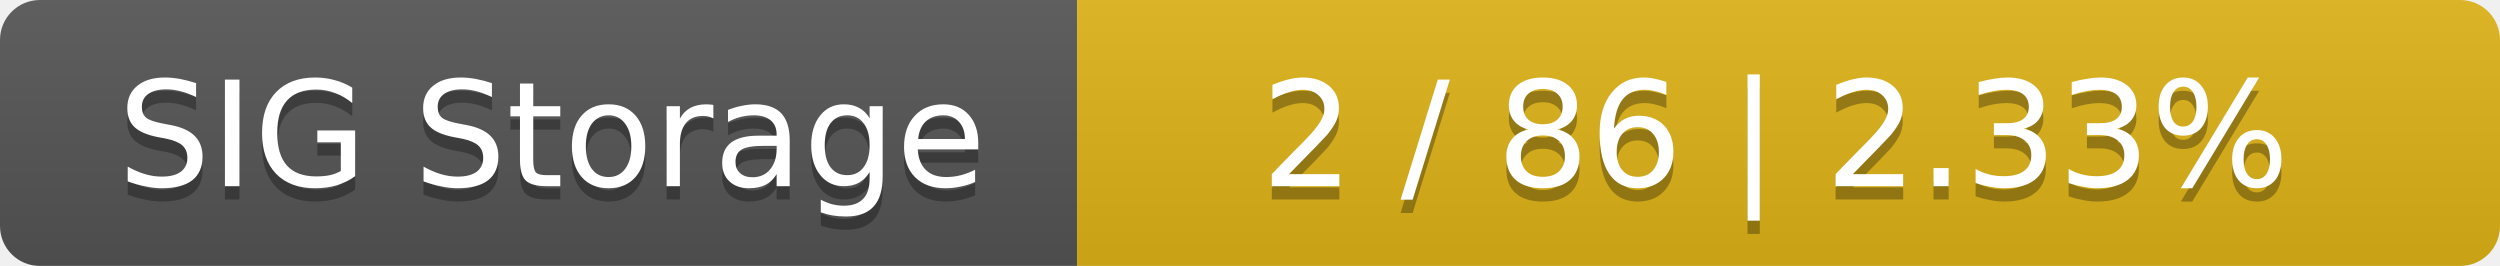
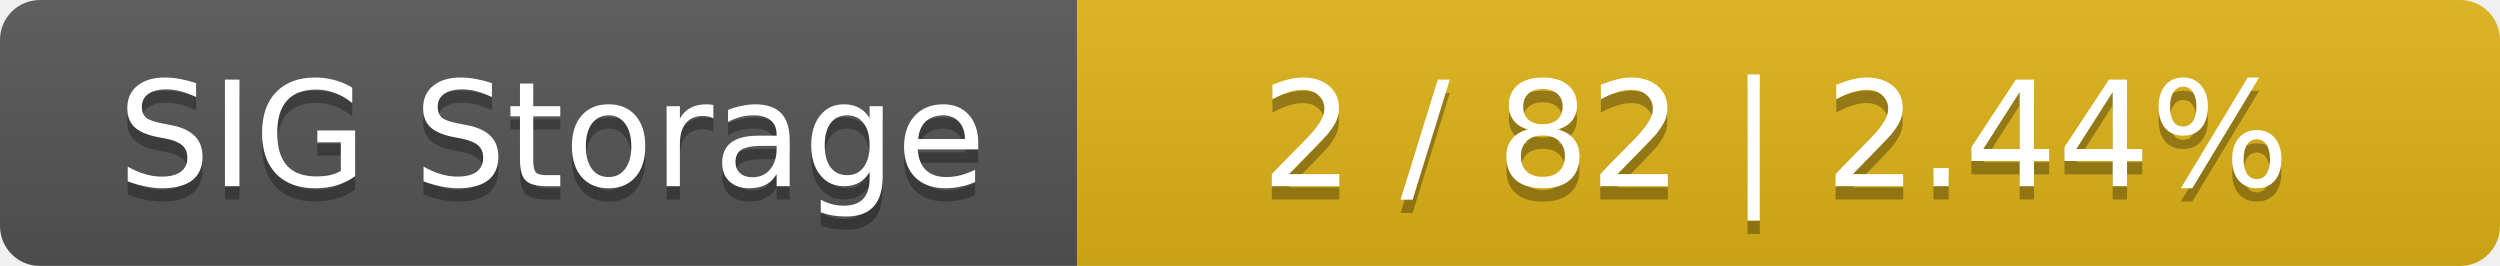
<svg xmlns="http://www.w3.org/2000/svg" width="188" height="20">
  <linearGradient id="smooth" x2="0" y2="100%">
    <stop offset="0" stop-color="#bbb" stop-opacity=".1" />
    <stop offset="1" stop-opacity=".1" />
  </linearGradient>
  <mask id="round">
    <rect width="188" height="20" rx="3" fill="#fff" />
  </mask>
  <g mask="url(#round)">
    <rect width="81" height="20" fill="#555" />
    <rect x="81" width="107" height="20" fill="#dfb317" />
    <rect width="188" height="20" fill="url(#smooth)" />
  </g>
  <g fill="#fff" text-anchor="middle" font-family="DejaVu Sans,Verdana,Geneva,sans-serif" font-size="11">
    <text x="41.5" y="15" fill="#010101" fill-opacity=".3">SIG Storage</text>
    <text x="41.5" y="14">SIG Storage</text>
-     <text x="133.5" y="15" fill="#010101" fill-opacity=".3">2 / 86    |    2.33%</text>
-     <text x="133.5" y="14">2 / 86    |    2.33%</text>
+     <text x="133.5" y="15" fill="#010101" fill-opacity=".3">2 / 82    |    2.44%</text>
+     <text x="133.5" y="14">2 / 82    |    2.44%</text>
  </g>
</svg>
